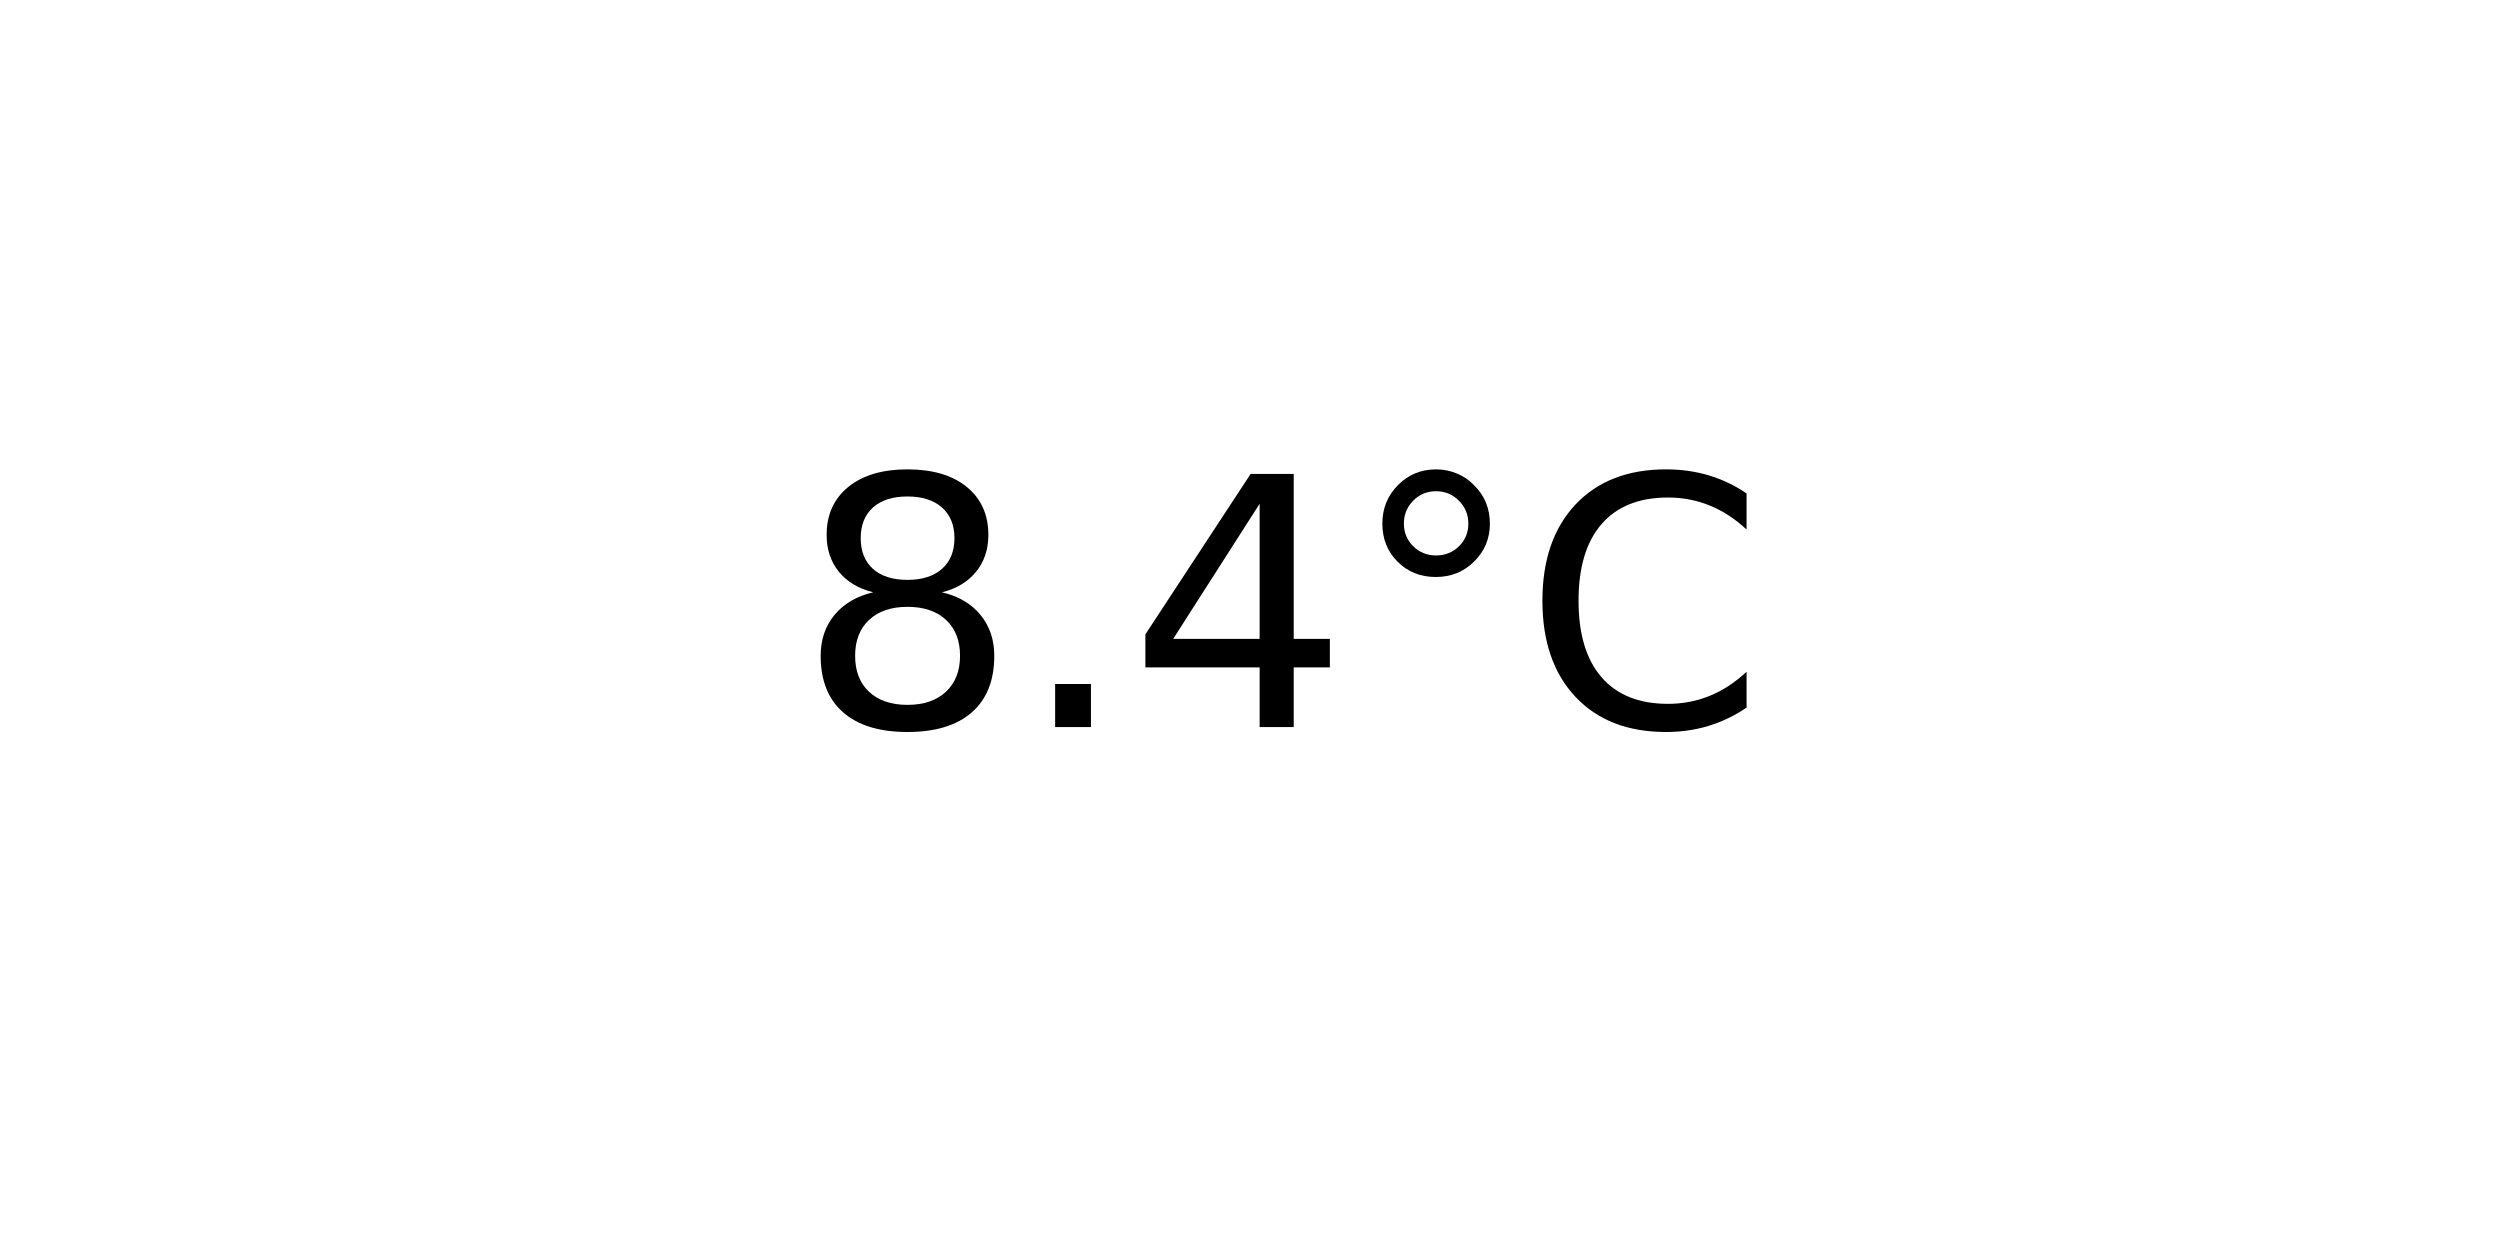
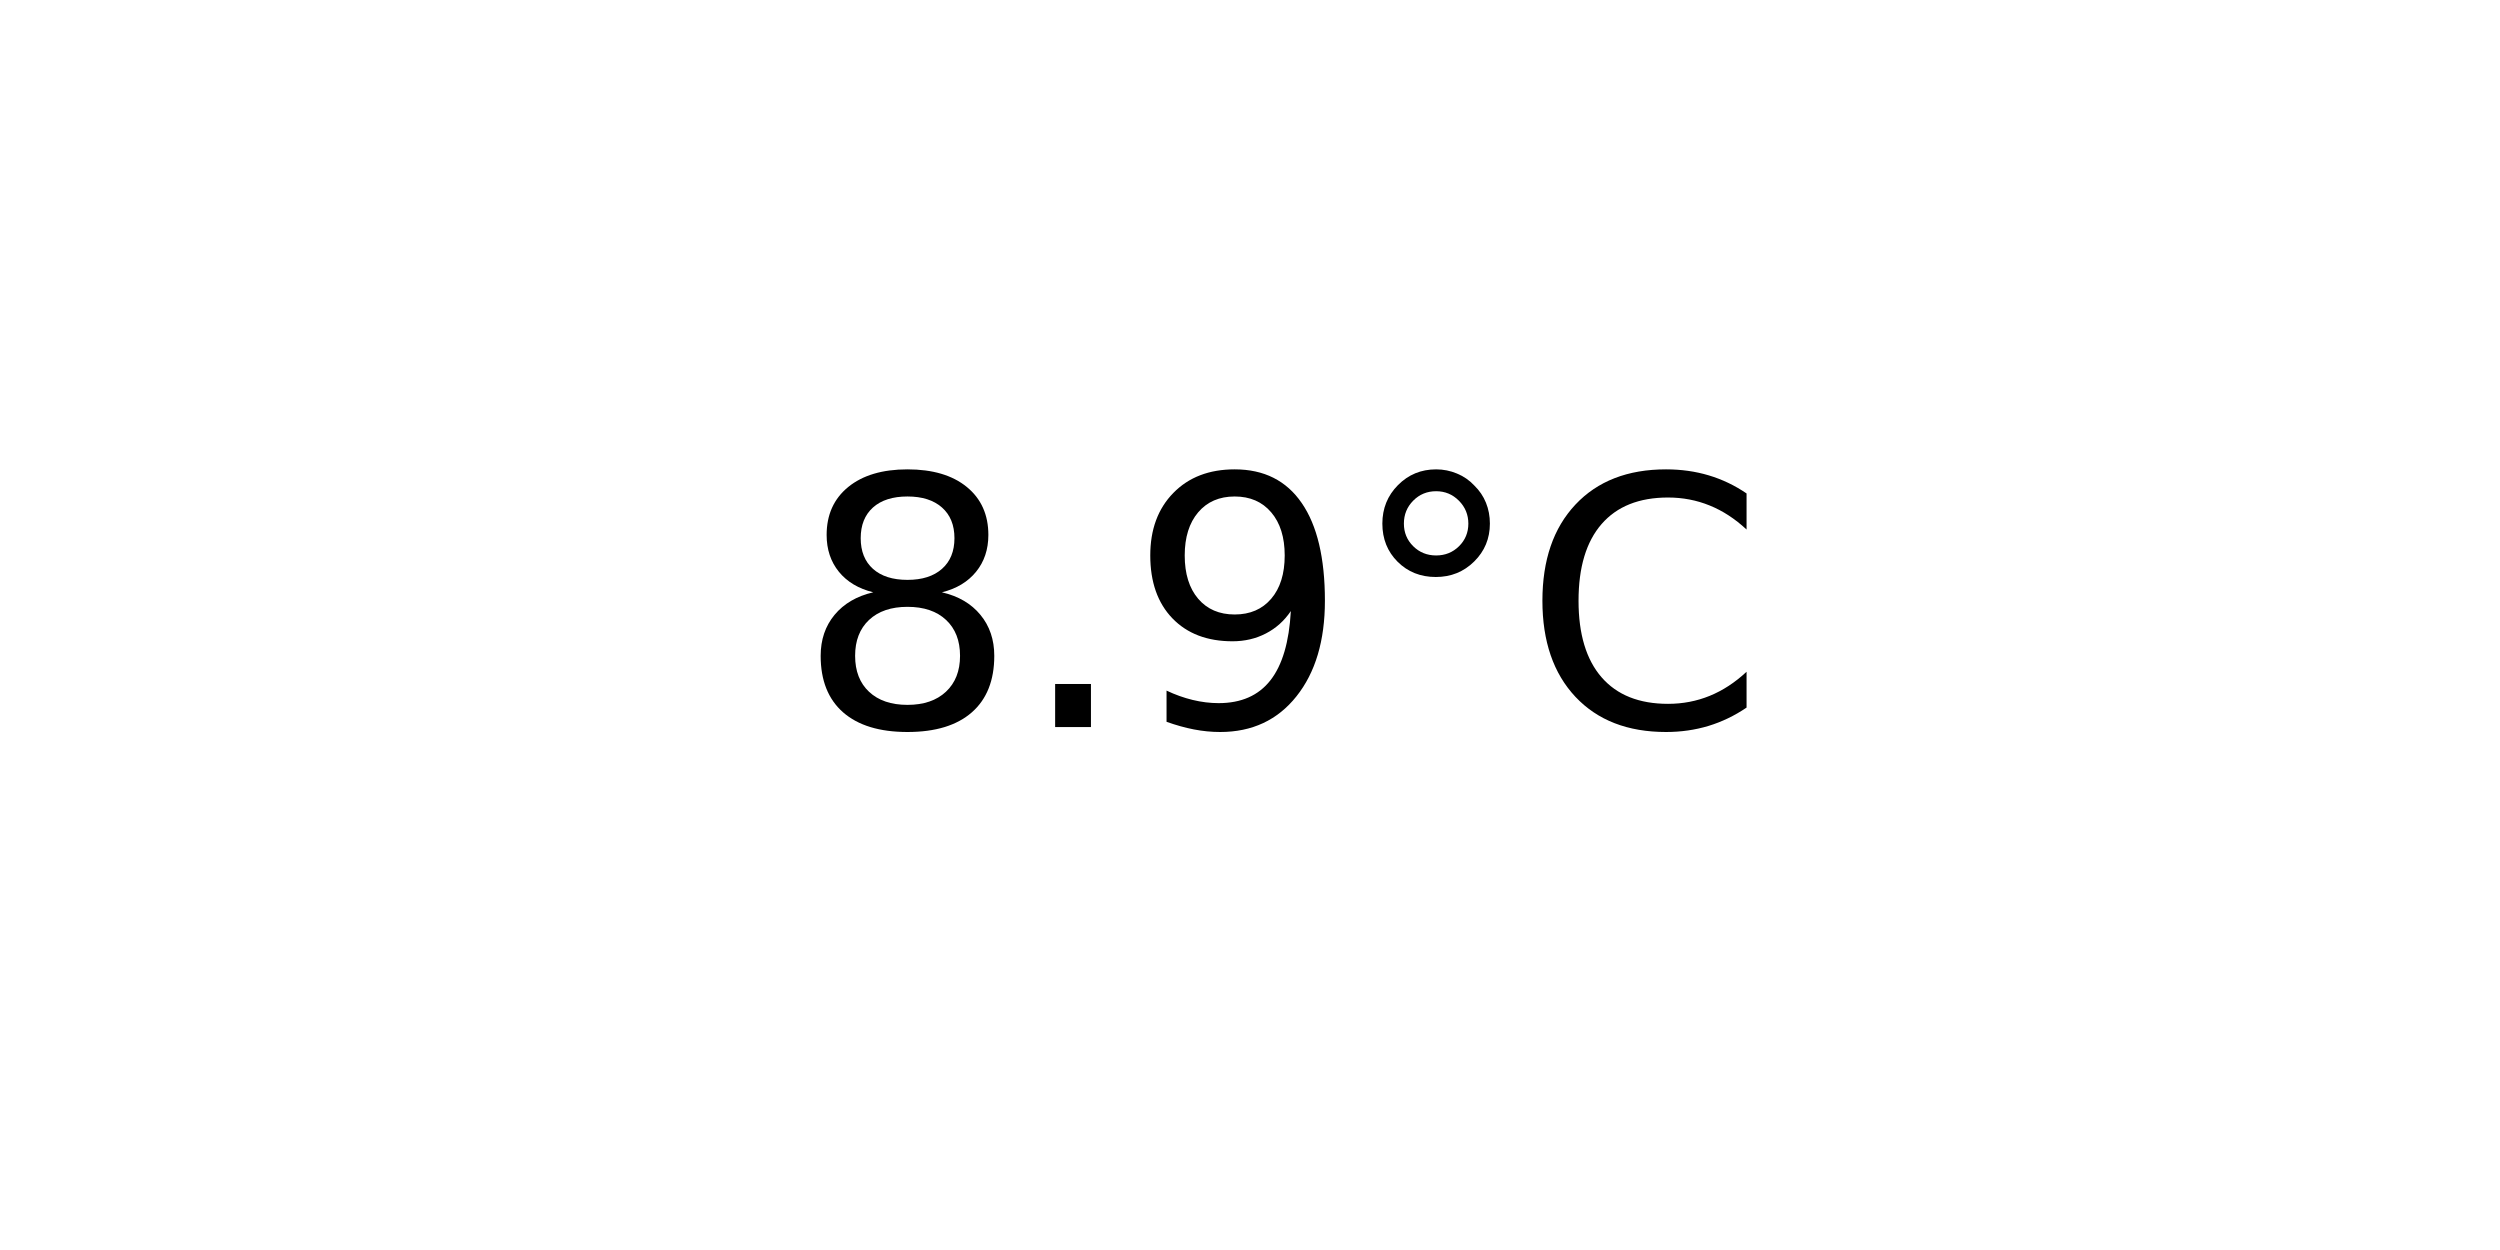
<svg xmlns="http://www.w3.org/2000/svg" xmlns:xlink="http://www.w3.org/1999/xlink" width="72pt" height="36pt" viewBox="0 0 72 36" version="1.1">
  <defs>
    <style type="text/css">*{stroke-linejoin: round; stroke-linecap: butt}</style>
  </defs>
  <g id="figure_1">
    <g id="axes_1">
      <g id="text_1">
        <g transform="translate(22.95703 20.93937) scale(0.1 -0.1)">
          <defs>
            <path id="DejaVuSans-38" d="M 2034 2216  Q 1584 2216 1326 1975  Q 1069 1734 1069 1313  Q 1069 891 1326 650  Q 1584 409 2034 409  Q 2484 409 2743 651  Q 3003 894 3003 1313  Q 3003 1734 2745 1975  Q 2488 2216 2034 2216  z M 1403 2484  Q 997 2584 770 2862  Q 544 3141 544 3541  Q 544 4100 942 4425  Q 1341 4750 2034 4750  Q 2731 4750 3128 4425  Q 3525 4100 3525 3541  Q 3525 3141 3298 2862  Q 3072 2584 2669 2484  Q 3125 2378 3379 2068  Q 3634 1759 3634 1313  Q 3634 634 3220 271  Q 2806 -91 2034 -91  Q 1263 -91 848 271  Q 434 634 434 1313  Q 434 1759 690 2068  Q 947 2378 1403 2484  z M 1172 3481  Q 1172 3119 1398 2916  Q 1625 2713 2034 2713  Q 2441 2713 2670 2916  Q 2900 3119 2900 3481  Q 2900 3844 2670 4047  Q 2441 4250 2034 4250  Q 1625 4250 1398 4047  Q 1172 3844 1172 3481  z " transform="scale(0.015625)" />
            <path id="DejaVuSans-2e" d="M 684 794  L 1344 794  L 1344 0  L 684 0  L 684 794  z " transform="scale(0.015625)" />
-             <path id="DejaVuSans-34" d="M 2419 4116  L 825 1625  L 2419 1625  L 2419 4116  z M 2253 4666  L 3047 4666  L 3047 1625  L 3713 1625  L 3713 1100  L 3047 1100  L 3047 0  L 2419 0  L 2419 1100  L 313 1100  L 313 1709  L 2253 4666  z " transform="scale(0.015625)" />
+             <path id="DejaVuSans-39" d="M 703 97  L 703 672  Q 941 559 1184 500  Q 1428 441 1663 441  Q 2288 441 2617 861  Q 2947 1281 2994 2138  Q 2813 1869 2534 1725  Q 2256 1581 1919 1581  Q 1219 1581 811 2004  Q 403 2428 403 3163  Q 403 3881 828 4315  Q 1253 4750 1959 4750  Q 2769 4750 3195 4129  Q 3622 3509 3622 2328  Q 3622 1225 3098 567  Q 2575 -91 1691 -91  Q 1453 -91 1209 -44  Q 966 3 703 97  z M 1959 2075  Q 2384 2075 2632 2365  Q 2881 2656 2881 3163  Q 2881 3666 2632 3958  Q 2384 4250 1959 4250  Q 1534 4250 1286 3958  Q 1038 3666 1038 3163  Q 1038 2656 1286 2365  Q 1534 2075 1959 2075  z " transform="scale(0.015625)" />
            <path id="DejaVuSans-b0" d="M 1600 4347  Q 1350 4347 1178 4173  Q 1006 4000 1006 3750  Q 1006 3503 1178 3333  Q 1350 3163 1600 3163  Q 1850 3163 2022 3333  Q 2194 3503 2194 3750  Q 2194 3997 2020 4172  Q 1847 4347 1600 4347  z M 1600 4750  Q 1800 4750 1984 4673  Q 2169 4597 2303 4453  Q 2447 4313 2519 4134  Q 2591 3956 2591 3750  Q 2591 3338 2302 3052  Q 2013 2766 1594 2766  Q 1172 2766 890 3047  Q 609 3328 609 3750  Q 609 4169 896 4459  Q 1184 4750 1600 4750  z " transform="scale(0.015625)" />
            <path id="DejaVuSans-43" d="M 4122 4306  L 4122 3641  Q 3803 3938 3442 4084  Q 3081 4231 2675 4231  Q 1875 4231 1450 3742  Q 1025 3253 1025 2328  Q 1025 1406 1450 917  Q 1875 428 2675 428  Q 3081 428 3442 575  Q 3803 722 4122 1019  L 4122 359  Q 3791 134 3420 21  Q 3050 -91 2638 -91  Q 1578 -91 968 557  Q 359 1206 359 2328  Q 359 3453 968 4101  Q 1578 4750 2638 4750  Q 3056 4750 3426 4639  Q 3797 4528 4122 4306  z " transform="scale(0.015625)" />
          </defs>
          <use xlink:href="#DejaVuSans-38" />
          <use xlink:href="#DejaVuSans-2e" x="63.623" />
-           <use xlink:href="#DejaVuSans-34" x="95.41" />
+           <use xlink:href="#DejaVuSans-39" x="95.41" />
          <use xlink:href="#DejaVuSans-b0" x="159.033" />
          <use xlink:href="#DejaVuSans-43" x="209.033" />
        </g>
      </g>
    </g>
  </g>
</svg>
